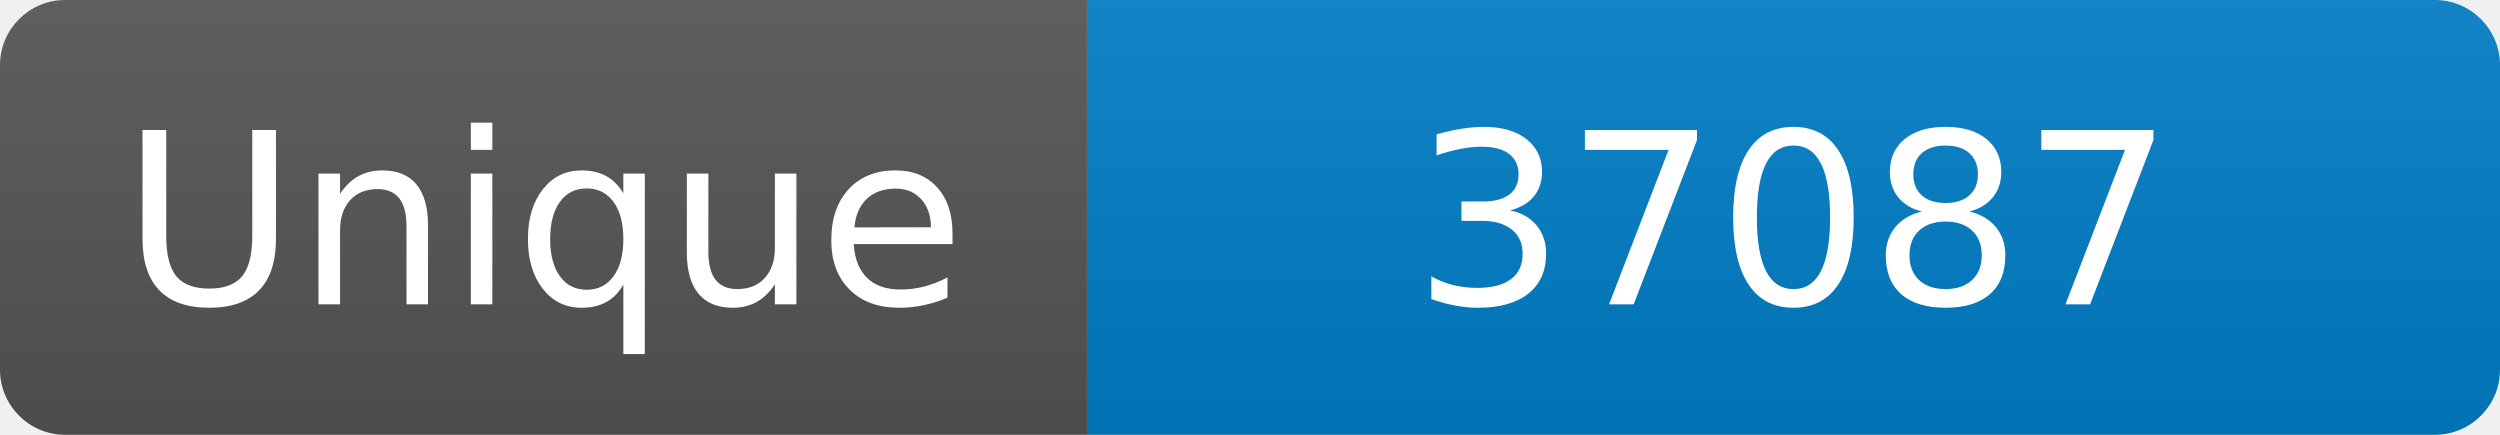
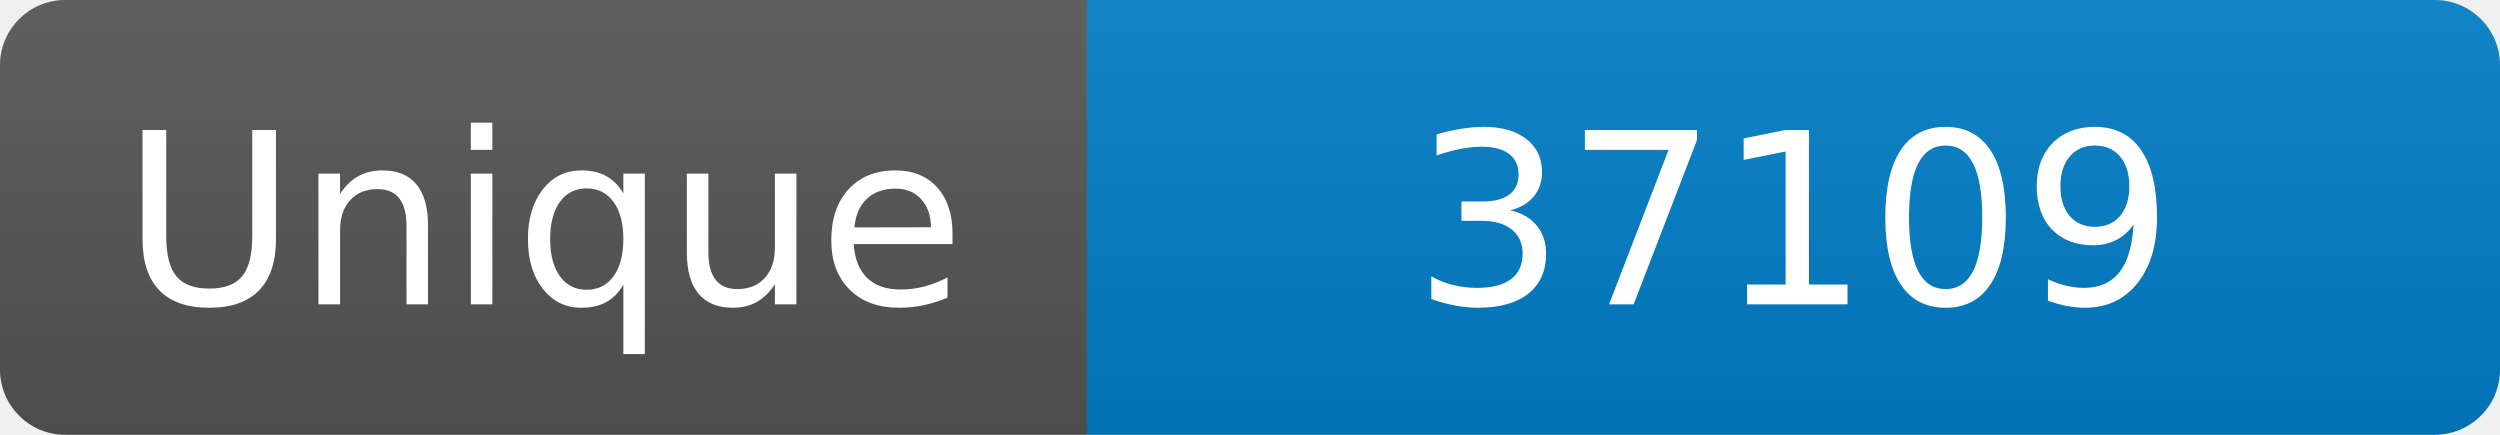
<svg xmlns="http://www.w3.org/2000/svg" width="115" height="20" role="img" aria-label="Maintained?: yes">
  <linearGradient id="s" x2="0" y2="100%">
    <stop offset="0" stop-color="#bbb" stop-opacity=".1" />
    <stop offset="1" stop-opacity=".1" />
  </linearGradient>
  <clipPath id="r">
    <rect width="115" height="20" rx="3" fill="#fff" />
  </clipPath>
  <g clip-path="url(#r)">
    <rect width="50" height="20" fill="#555" />
    <rect x="50" width="160" height="20" fill="#007ec6" />
    <rect width="115" height="20" fill="url(#s)" />
  </g>
  <g fill="#fff" text-anchor="middle" font-family="Verdana,Geneva,DejaVu Sans,sans-serif" font-size="110">
    <text x="250" y="140" transform="scale(.1)" fill="#fff">Unique</text>
-     <text x="825" y="140" transform="scale(.1)" fill="#fff">37087</text>
+     <text x="825" y="140" transform="scale(.1)" fill="#fff">37109</text>
  </g>
</svg>
